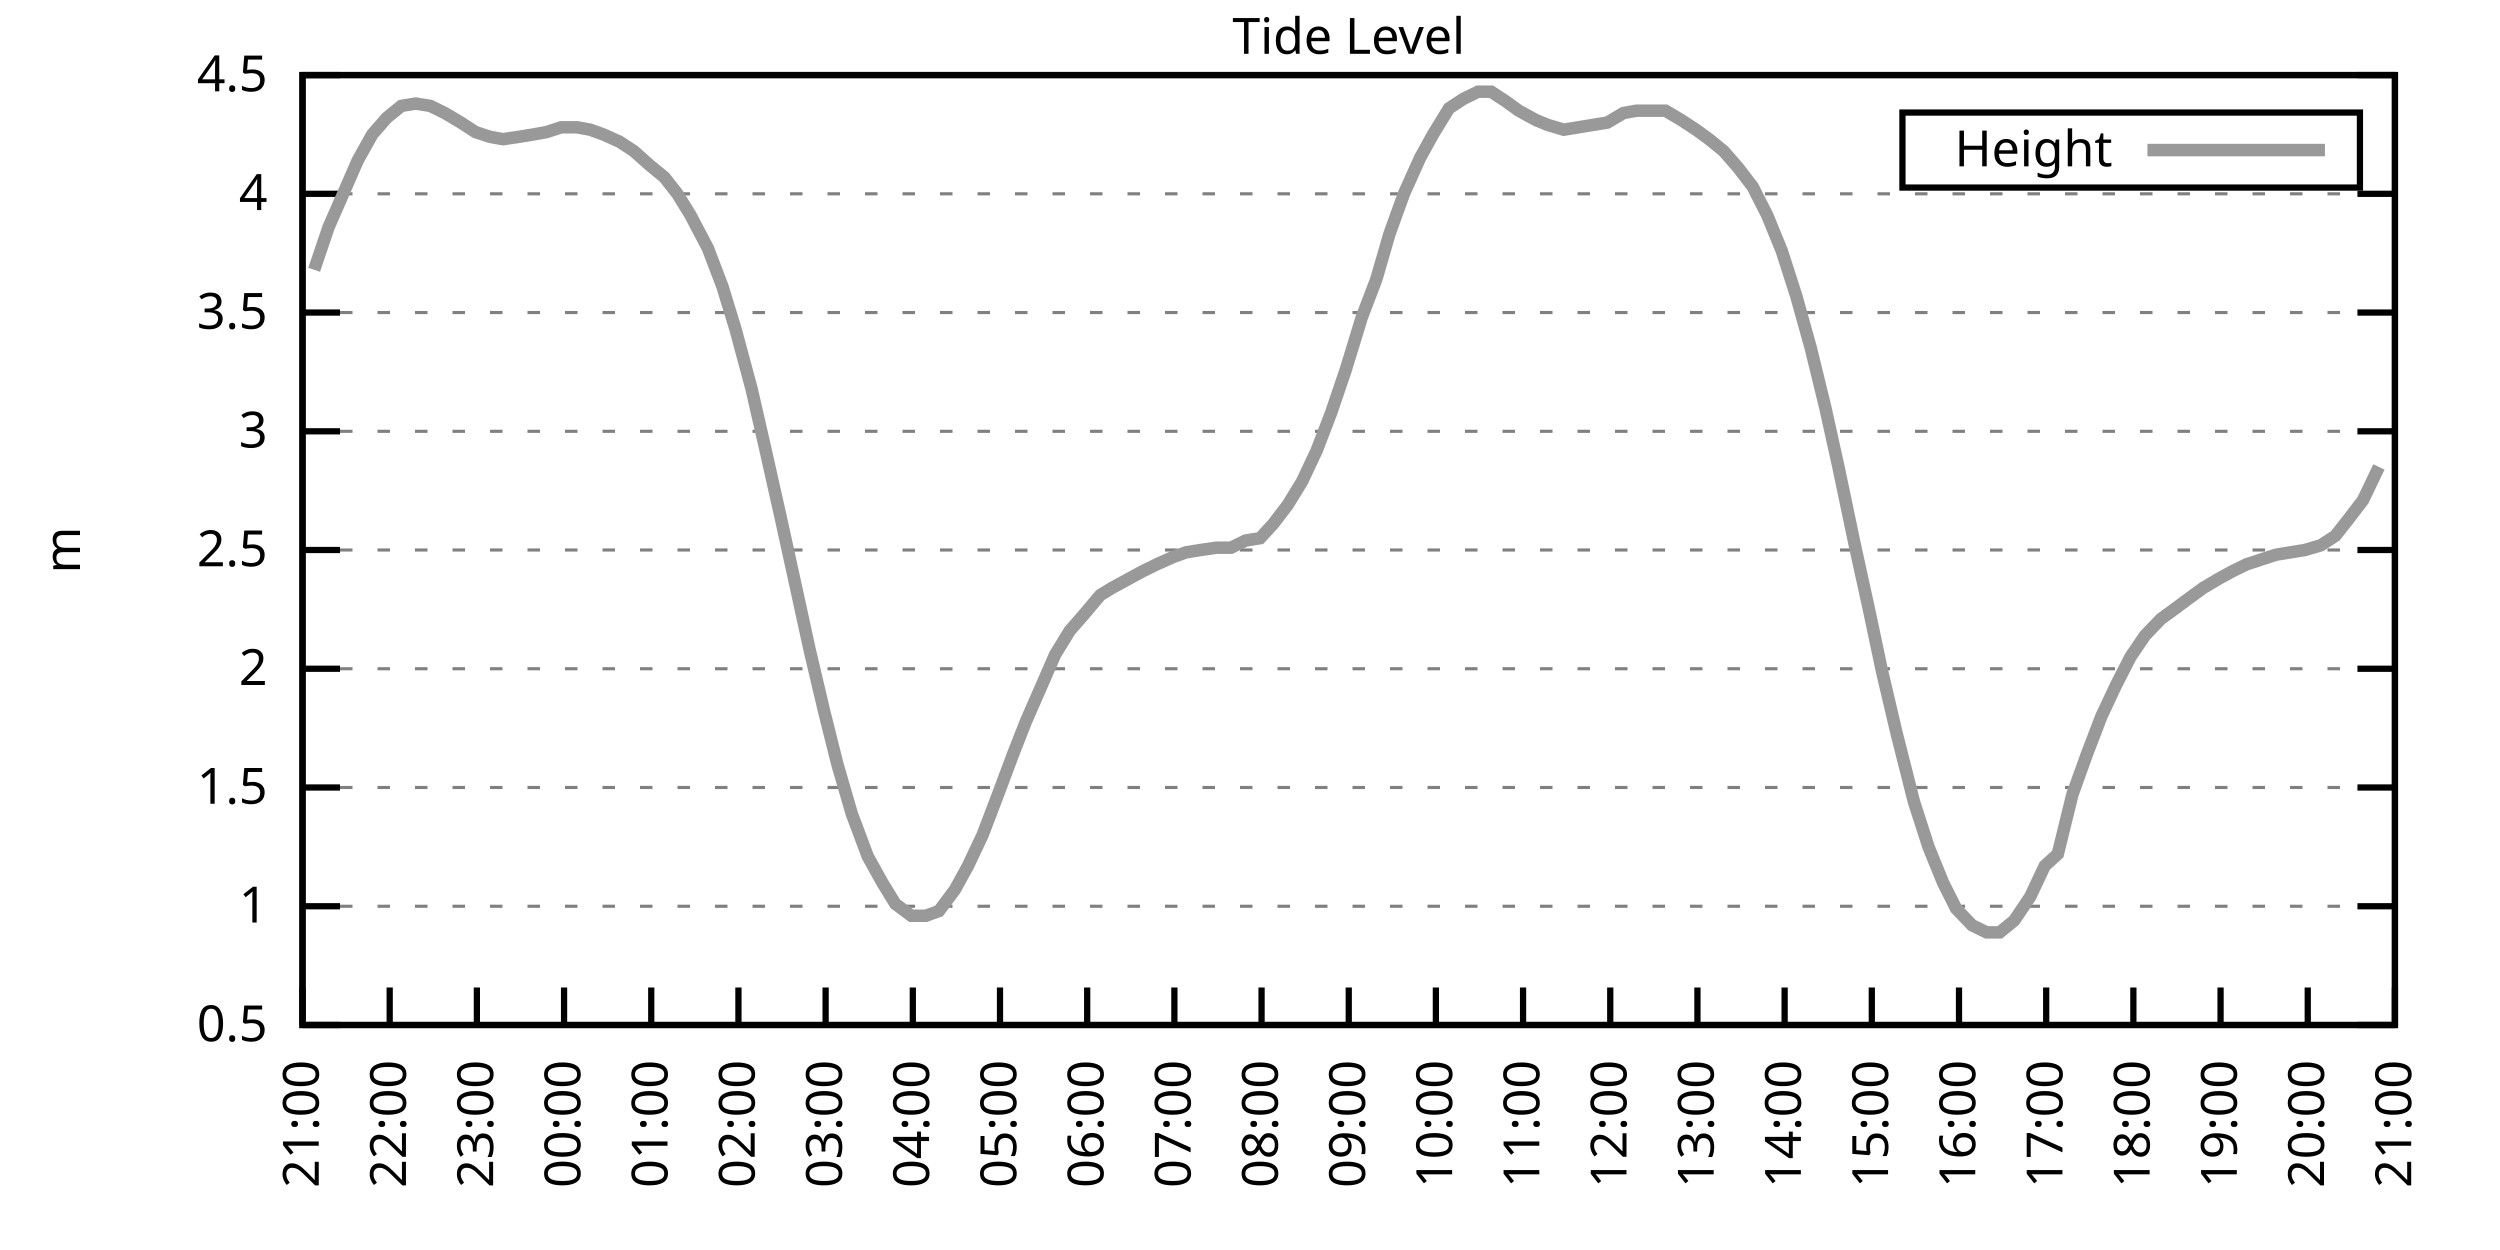
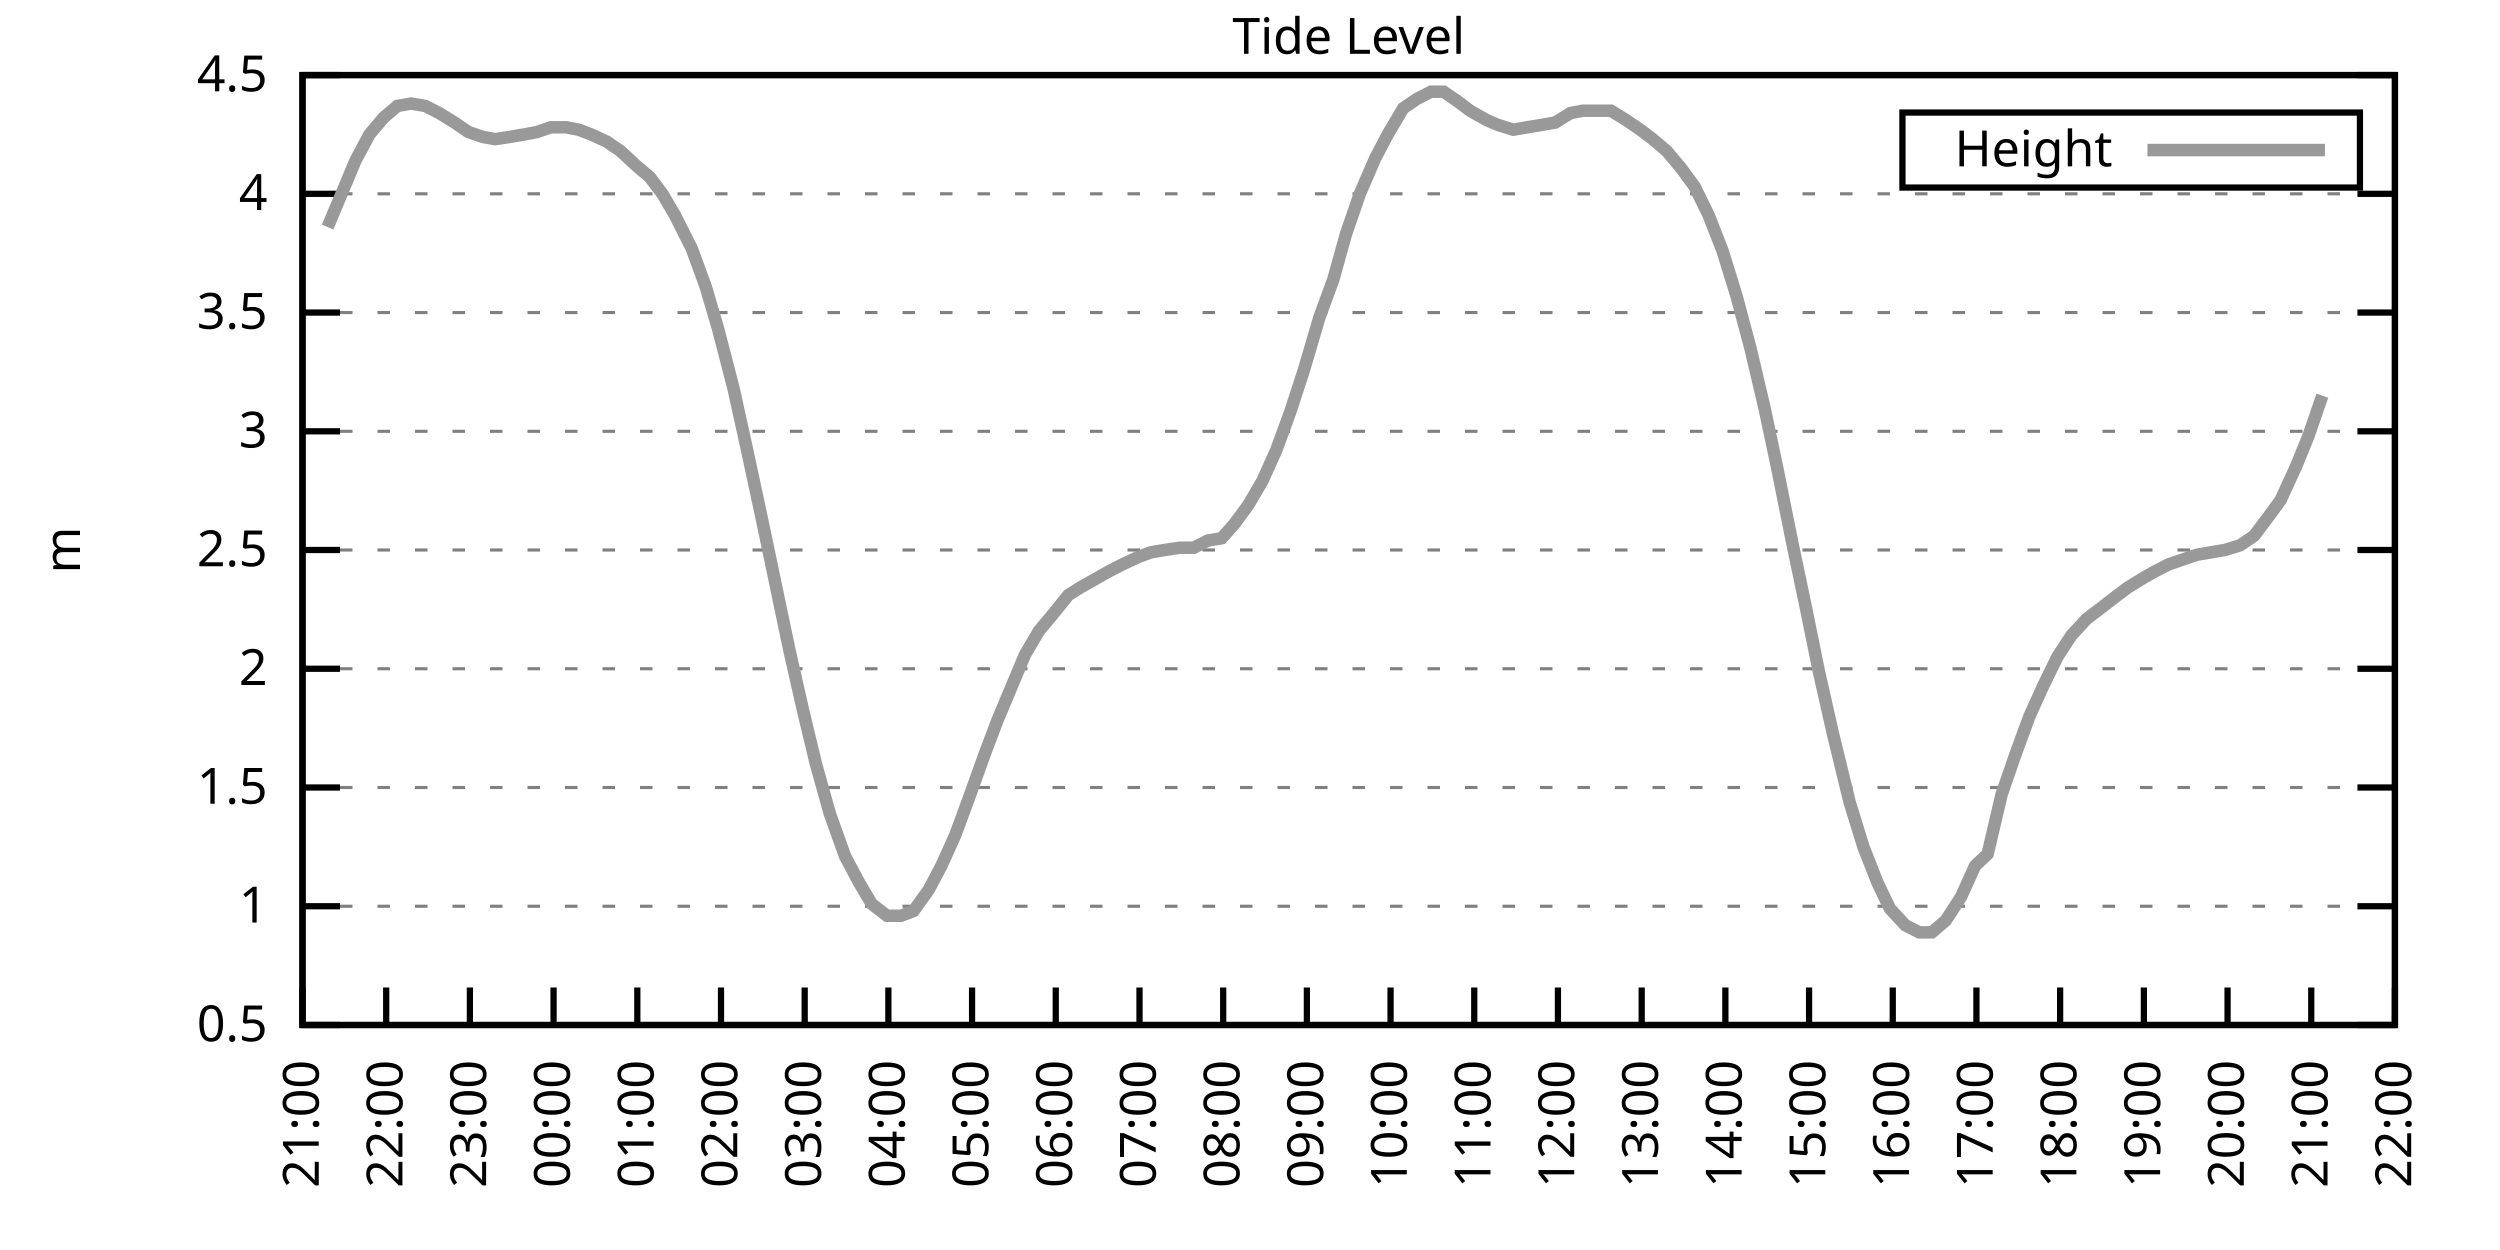
<svg xmlns="http://www.w3.org/2000/svg" xmlns:xlink="http://www.w3.org/1999/xlink" width="400" height="200" viewBox="0 0 400 200">
  <g id="gnuplot_canvas">
    <rect x="0" y="0" width="400" height="200" fill="none" />
    <defs>
      <circle id="gpDot" r="0.5" stroke-width="0.5" stroke="currentColor" />
      <path id="gpPt0" stroke-width="0.333" stroke="currentColor" d="M-1,0 h2 M0,-1 v2" />
      <path id="gpPt1" stroke-width="0.333" stroke="currentColor" d="M-1,-1 L1,1 M1,-1 L-1,1" />
      <path id="gpPt2" stroke-width="0.333" stroke="currentColor" d="M-1,0 L1,0 M0,-1 L0,1 M-1,-1 L1,1 M-1,1 L1,-1" />
      <rect id="gpPt3" stroke-width="0.333" stroke="currentColor" x="-1" y="-1" width="2" height="2" />
      <rect id="gpPt4" stroke-width="0.333" stroke="currentColor" fill="currentColor" x="-1" y="-1" width="2" height="2" />
      <circle id="gpPt5" stroke-width="0.333" stroke="currentColor" cx="0" cy="0" r="1" />
      <use xlink:href="#gpPt5" id="gpPt6" fill="currentColor" stroke="none" />
      <path id="gpPt7" stroke-width="0.333" stroke="currentColor" d="M0,-1.33 L-1.33,0.67 L1.33,0.67 z" />
      <use xlink:href="#gpPt7" id="gpPt8" fill="currentColor" stroke="none" />
      <use xlink:href="#gpPt7" id="gpPt9" stroke="currentColor" transform="rotate(180)" />
      <use xlink:href="#gpPt9" id="gpPt10" fill="currentColor" stroke="none" />
      <use xlink:href="#gpPt3" id="gpPt11" stroke="currentColor" transform="rotate(45)" />
      <use xlink:href="#gpPt11" id="gpPt12" fill="currentColor" stroke="none" />
      <path id="gpPt13" stroke-width="0.333" stroke="currentColor" d="M0,1.330 L1.265,0.411 L0.782,-1.067 L-0.782,-1.076 L-1.265,0.411 z" />
      <use xlink:href="#gpPt13" id="gpPt14" fill="currentColor" stroke="none" />
      <filter id="textbox" filterUnits="objectBoundingBox" x="0" y="0" height="1" width="1">
        <feFlood flood-color="white" flood-opacity="1" result="bgnd" />
        <feComposite in="SourceGraphic" in2="bgnd" operator="atop" />
      </filter>
      <filter id="greybox" filterUnits="objectBoundingBox" x="0" y="0" height="1" width="1">
        <feFlood flood-color="lightgrey" flood-opacity="1" result="grey" />
        <feComposite in="SourceGraphic" in2="grey" operator="atop" />
      </filter>
    </defs>
    <g fill="none" color="white" stroke="currentColor" stroke-width="1.00" stroke-linecap="butt" stroke-linejoin="miter">
</g>
    <g fill="none" color="black" stroke="currentColor" stroke-width="1.00" stroke-linecap="butt" stroke-linejoin="miter">
      <g stroke="none" shape-rendering="crispEdges">
        <polygon fill="rgb(255, 255, 255)" points="48.40,164.00 383.18,164.00 383.18,12.02 48.40,12.02 " />
      </g>
    </g>
    <g fill="none" color="black" stroke="currentColor" stroke-width="1.00" stroke-linecap="butt" stroke-linejoin="miter">
</g>
    <g fill="none" color="black" stroke="black" stroke-width="0.50" stroke-linecap="butt" stroke-linejoin="miter">
</g>
    <g fill="none" color="gray" stroke="currentColor" stroke-width="0.50" stroke-linecap="butt" stroke-linejoin="miter">
      <path stroke="gray" stroke-dasharray="2,4" class="gridline" d="M48.40,164.00 L383.19,164.00  " />
    </g>
    <g fill="none" color="gray" stroke="gray" stroke-width="1.00" stroke-linecap="butt" stroke-linejoin="miter">
</g>
    <g fill="none" color="black" stroke="currentColor" stroke-width="1.00" stroke-linecap="butt" stroke-linejoin="miter">
      <path stroke="black" d="M48.40,164.00 L54.40,164.00 M383.19,164.00 L377.19,164.00  " />
      <g transform="translate(42.80,166.60)" stroke="none" fill="black" font-family="Sans" font-size="8.00" text-anchor="end">
        <text>
          <tspan font-family="Sans"> 0.5</tspan>
        </text>
      </g>
    </g>
    <g fill="none" color="black" stroke="currentColor" stroke-width="1.00" stroke-linecap="butt" stroke-linejoin="miter">
</g>
    <g fill="none" color="black" stroke="black" stroke-width="0.50" stroke-linecap="butt" stroke-linejoin="miter">
</g>
    <g fill="none" color="gray" stroke="currentColor" stroke-width="0.50" stroke-linecap="butt" stroke-linejoin="miter">
      <path stroke="gray" stroke-dasharray="2,4" class="gridline" d="M48.40,145.00 L383.19,145.00  " />
    </g>
    <g fill="none" color="gray" stroke="gray" stroke-width="1.00" stroke-linecap="butt" stroke-linejoin="miter">
</g>
    <g fill="none" color="black" stroke="currentColor" stroke-width="1.00" stroke-linecap="butt" stroke-linejoin="miter">
      <path stroke="black" d="M48.40,145.00 L54.40,145.00 M383.19,145.00 L377.19,145.00  " />
      <g transform="translate(42.80,147.60)" stroke="none" fill="black" font-family="Sans" font-size="8.00" text-anchor="end">
        <text>
          <tspan font-family="Sans"> 1</tspan>
        </text>
      </g>
    </g>
    <g fill="none" color="black" stroke="currentColor" stroke-width="1.00" stroke-linecap="butt" stroke-linejoin="miter">
</g>
    <g fill="none" color="black" stroke="black" stroke-width="0.50" stroke-linecap="butt" stroke-linejoin="miter">
</g>
    <g fill="none" color="gray" stroke="currentColor" stroke-width="0.50" stroke-linecap="butt" stroke-linejoin="miter">
      <path stroke="gray" stroke-dasharray="2,4" class="gridline" d="M48.40,126.00 L383.19,126.00  " />
    </g>
    <g fill="none" color="gray" stroke="gray" stroke-width="1.00" stroke-linecap="butt" stroke-linejoin="miter">
</g>
    <g fill="none" color="black" stroke="currentColor" stroke-width="1.00" stroke-linecap="butt" stroke-linejoin="miter">
      <path stroke="black" d="M48.40,126.00 L54.40,126.00 M383.19,126.00 L377.19,126.00  " />
      <g transform="translate(42.80,128.60)" stroke="none" fill="black" font-family="Sans" font-size="8.00" text-anchor="end">
        <text>
          <tspan font-family="Sans"> 1.5</tspan>
        </text>
      </g>
    </g>
    <g fill="none" color="black" stroke="currentColor" stroke-width="1.00" stroke-linecap="butt" stroke-linejoin="miter">
</g>
    <g fill="none" color="black" stroke="black" stroke-width="0.50" stroke-linecap="butt" stroke-linejoin="miter">
</g>
    <g fill="none" color="gray" stroke="currentColor" stroke-width="0.50" stroke-linecap="butt" stroke-linejoin="miter">
      <path stroke="gray" stroke-dasharray="2,4" class="gridline" d="M48.40,107.00 L383.19,107.00  " />
    </g>
    <g fill="none" color="gray" stroke="gray" stroke-width="1.00" stroke-linecap="butt" stroke-linejoin="miter">
</g>
    <g fill="none" color="black" stroke="currentColor" stroke-width="1.00" stroke-linecap="butt" stroke-linejoin="miter">
      <path stroke="black" d="M48.40,107.00 L54.40,107.00 M383.19,107.00 L377.19,107.00  " />
      <g transform="translate(42.80,109.60)" stroke="none" fill="black" font-family="Sans" font-size="8.00" text-anchor="end">
        <text>
          <tspan font-family="Sans"> 2</tspan>
        </text>
      </g>
    </g>
    <g fill="none" color="black" stroke="currentColor" stroke-width="1.00" stroke-linecap="butt" stroke-linejoin="miter">
</g>
    <g fill="none" color="black" stroke="black" stroke-width="0.50" stroke-linecap="butt" stroke-linejoin="miter">
</g>
    <g fill="none" color="gray" stroke="currentColor" stroke-width="0.50" stroke-linecap="butt" stroke-linejoin="miter">
      <path stroke="gray" stroke-dasharray="2,4" class="gridline" d="M48.40,88.00 L383.19,88.00  " />
    </g>
    <g fill="none" color="gray" stroke="gray" stroke-width="1.00" stroke-linecap="butt" stroke-linejoin="miter">
</g>
    <g fill="none" color="black" stroke="currentColor" stroke-width="1.00" stroke-linecap="butt" stroke-linejoin="miter">
      <path stroke="black" d="M48.40,88.00 L54.40,88.00 M383.19,88.00 L377.19,88.00  " />
      <g transform="translate(42.80,90.60)" stroke="none" fill="black" font-family="Sans" font-size="8.00" text-anchor="end">
        <text>
          <tspan font-family="Sans"> 2.5</tspan>
        </text>
      </g>
    </g>
    <g fill="none" color="black" stroke="currentColor" stroke-width="1.00" stroke-linecap="butt" stroke-linejoin="miter">
</g>
    <g fill="none" color="black" stroke="black" stroke-width="0.50" stroke-linecap="butt" stroke-linejoin="miter">
</g>
    <g fill="none" color="gray" stroke="currentColor" stroke-width="0.50" stroke-linecap="butt" stroke-linejoin="miter">
      <path stroke="gray" stroke-dasharray="2,4" class="gridline" d="M48.40,69.01 L383.19,69.01  " />
    </g>
    <g fill="none" color="gray" stroke="gray" stroke-width="1.00" stroke-linecap="butt" stroke-linejoin="miter">
</g>
    <g fill="none" color="black" stroke="currentColor" stroke-width="1.00" stroke-linecap="butt" stroke-linejoin="miter">
      <path stroke="black" d="M48.40,69.01 L54.40,69.01 M383.19,69.01 L377.19,69.01  " />
      <g transform="translate(42.80,71.61)" stroke="none" fill="black" font-family="Sans" font-size="8.00" text-anchor="end">
        <text>
          <tspan font-family="Sans"> 3</tspan>
        </text>
      </g>
    </g>
    <g fill="none" color="black" stroke="currentColor" stroke-width="1.00" stroke-linecap="butt" stroke-linejoin="miter">
</g>
    <g fill="none" color="black" stroke="black" stroke-width="0.50" stroke-linecap="butt" stroke-linejoin="miter">
</g>
    <g fill="none" color="gray" stroke="currentColor" stroke-width="0.50" stroke-linecap="butt" stroke-linejoin="miter">
      <path stroke="gray" stroke-dasharray="2,4" class="gridline" d="M48.40,50.01 L383.19,50.01  " />
    </g>
    <g fill="none" color="gray" stroke="gray" stroke-width="1.00" stroke-linecap="butt" stroke-linejoin="miter">
</g>
    <g fill="none" color="black" stroke="currentColor" stroke-width="1.00" stroke-linecap="butt" stroke-linejoin="miter">
      <path stroke="black" d="M48.40,50.01 L54.40,50.01 M383.19,50.01 L377.19,50.01  " />
      <g transform="translate(42.80,52.61)" stroke="none" fill="black" font-family="Sans" font-size="8.00" text-anchor="end">
        <text>
          <tspan font-family="Sans"> 3.5</tspan>
        </text>
      </g>
    </g>
    <g fill="none" color="black" stroke="currentColor" stroke-width="1.00" stroke-linecap="butt" stroke-linejoin="miter">
</g>
    <g fill="none" color="black" stroke="black" stroke-width="0.50" stroke-linecap="butt" stroke-linejoin="miter">
</g>
    <g fill="none" color="gray" stroke="currentColor" stroke-width="0.50" stroke-linecap="butt" stroke-linejoin="miter">
      <path stroke="gray" stroke-dasharray="2,4" class="gridline" d="M48.40,31.01 L383.19,31.01  " />
    </g>
    <g fill="none" color="gray" stroke="gray" stroke-width="1.00" stroke-linecap="butt" stroke-linejoin="miter">
</g>
    <g fill="none" color="black" stroke="currentColor" stroke-width="1.00" stroke-linecap="butt" stroke-linejoin="miter">
      <path stroke="black" d="M48.40,31.01 L54.40,31.01 M383.19,31.01 L377.19,31.01  " />
      <g transform="translate(42.80,33.61)" stroke="none" fill="black" font-family="Sans" font-size="8.00" text-anchor="end">
        <text>
          <tspan font-family="Sans"> 4</tspan>
        </text>
      </g>
    </g>
    <g fill="none" color="black" stroke="currentColor" stroke-width="1.00" stroke-linecap="butt" stroke-linejoin="miter">
</g>
    <g fill="none" color="black" stroke="black" stroke-width="0.50" stroke-linecap="butt" stroke-linejoin="miter">
</g>
    <g fill="none" color="gray" stroke="currentColor" stroke-width="0.50" stroke-linecap="butt" stroke-linejoin="miter">
      <path stroke="gray" stroke-dasharray="2,4" class="gridline" d="M48.40,12.01 L383.19,12.01  " />
    </g>
    <g fill="none" color="gray" stroke="gray" stroke-width="1.00" stroke-linecap="butt" stroke-linejoin="miter">
</g>
    <g fill="none" color="black" stroke="currentColor" stroke-width="1.00" stroke-linecap="butt" stroke-linejoin="miter">
      <path stroke="black" d="M48.40,12.01 L54.40,12.01 M383.19,12.01 L377.19,12.01  " />
      <g transform="translate(42.80,14.61)" stroke="none" fill="black" font-family="Sans" font-size="8.00" text-anchor="end">
        <text>
          <tspan font-family="Sans"> 4.5</tspan>
        </text>
      </g>
    </g>
    <g fill="none" color="black" stroke="currentColor" stroke-width="1.00" stroke-linecap="butt" stroke-linejoin="miter">
      <path stroke="black" d="M48.40,164.00 L48.40,158.00  " />
      <g transform="translate(51.00,169.60) rotate(270.00)" stroke="none" fill="black" font-family="Sans" font-size="8.00" text-anchor="end">
        <text>
          <tspan font-family="Sans">21:00</tspan>
        </text>
      </g>
    </g>
    <g fill="none" color="black" stroke="currentColor" stroke-width="1.00" stroke-linecap="butt" stroke-linejoin="miter">
-       <path stroke="black" d="M62.35,164.00 L62.35,158.00  " />
-       <g transform="translate(64.95,169.60) rotate(270.00)" stroke="none" fill="black" font-family="Sans" font-size="8.00" text-anchor="end">
+       <path stroke="black" d="M61.79,164.00 L61.79,158.00  " />
+       <g transform="translate(64.39,169.60) rotate(270.00)" stroke="none" fill="black" font-family="Sans" font-size="8.00" text-anchor="end">
        <text>
          <tspan font-family="Sans">22:00</tspan>
        </text>
      </g>
    </g>
    <g fill="none" color="black" stroke="currentColor" stroke-width="1.00" stroke-linecap="butt" stroke-linejoin="miter">
-       <path stroke="black" d="M76.30,164.00 L76.30,158.00  " />
-       <g transform="translate(78.90,169.60) rotate(270.00)" stroke="none" fill="black" font-family="Sans" font-size="8.00" text-anchor="end">
+       <path stroke="black" d="M75.18,164.00 L75.18,158.00  " />
+       <g transform="translate(77.78,169.60) rotate(270.00)" stroke="none" fill="black" font-family="Sans" font-size="8.00" text-anchor="end">
        <text>
          <tspan font-family="Sans">23:00</tspan>
        </text>
      </g>
    </g>
    <g fill="none" color="black" stroke="currentColor" stroke-width="1.00" stroke-linecap="butt" stroke-linejoin="miter">
-       <path stroke="black" d="M90.25,164.00 L90.25,158.00  " />
-       <g transform="translate(92.85,169.60) rotate(270.00)" stroke="none" fill="black" font-family="Sans" font-size="8.00" text-anchor="end">
+       <path stroke="black" d="M88.57,164.00 L88.57,158.00  " />
+       <g transform="translate(91.17,169.60) rotate(270.00)" stroke="none" fill="black" font-family="Sans" font-size="8.00" text-anchor="end">
        <text>
          <tspan font-family="Sans">00:00</tspan>
        </text>
      </g>
    </g>
    <g fill="none" color="black" stroke="currentColor" stroke-width="1.00" stroke-linecap="butt" stroke-linejoin="miter">
-       <path stroke="black" d="M104.20,164.00 L104.20,158.00  " />
-       <g transform="translate(106.80,169.60) rotate(270.00)" stroke="none" fill="black" font-family="Sans" font-size="8.00" text-anchor="end">
+       <path stroke="black" d="M101.97,164.00 L101.97,158.00  " />
+       <g transform="translate(104.57,169.60) rotate(270.00)" stroke="none" fill="black" font-family="Sans" font-size="8.00" text-anchor="end">
        <text>
          <tspan font-family="Sans">01:00</tspan>
        </text>
      </g>
    </g>
    <g fill="none" color="black" stroke="currentColor" stroke-width="1.00" stroke-linecap="butt" stroke-linejoin="miter">
-       <path stroke="black" d="M118.15,164.00 L118.15,158.00  " />
-       <g transform="translate(120.75,169.60) rotate(270.00)" stroke="none" fill="black" font-family="Sans" font-size="8.00" text-anchor="end">
+       <path stroke="black" d="M115.36,164.00 L115.36,158.00  " />
+       <g transform="translate(117.96,169.60) rotate(270.00)" stroke="none" fill="black" font-family="Sans" font-size="8.00" text-anchor="end">
        <text>
          <tspan font-family="Sans">02:00</tspan>
        </text>
      </g>
    </g>
    <g fill="none" color="black" stroke="currentColor" stroke-width="1.00" stroke-linecap="butt" stroke-linejoin="miter">
-       <path stroke="black" d="M132.10,164.00 L132.10,158.00  " />
-       <g transform="translate(134.70,169.60) rotate(270.00)" stroke="none" fill="black" font-family="Sans" font-size="8.00" text-anchor="end">
+       <path stroke="black" d="M128.75,164.00 L128.75,158.00  " />
+       <g transform="translate(131.35,169.60) rotate(270.00)" stroke="none" fill="black" font-family="Sans" font-size="8.00" text-anchor="end">
        <text>
          <tspan font-family="Sans">03:00</tspan>
        </text>
      </g>
    </g>
    <g fill="none" color="black" stroke="currentColor" stroke-width="1.00" stroke-linecap="butt" stroke-linejoin="miter">
-       <path stroke="black" d="M146.05,164.00 L146.05,158.00  " />
-       <g transform="translate(148.65,169.60) rotate(270.00)" stroke="none" fill="black" font-family="Sans" font-size="8.00" text-anchor="end">
+       <path stroke="black" d="M142.14,164.00 L142.14,158.00  " />
+       <g transform="translate(144.74,169.60) rotate(270.00)" stroke="none" fill="black" font-family="Sans" font-size="8.00" text-anchor="end">
        <text>
          <tspan font-family="Sans">04:00</tspan>
        </text>
      </g>
    </g>
    <g fill="none" color="black" stroke="currentColor" stroke-width="1.00" stroke-linecap="butt" stroke-linejoin="miter">
-       <path stroke="black" d="M160.00,164.00 L160.00,158.00  " />
-       <g transform="translate(162.60,169.60) rotate(270.00)" stroke="none" fill="black" font-family="Sans" font-size="8.00" text-anchor="end">
+       <path stroke="black" d="M155.53,164.00 L155.53,158.00  " />
+       <g transform="translate(158.13,169.60) rotate(270.00)" stroke="none" fill="black" font-family="Sans" font-size="8.00" text-anchor="end">
        <text>
          <tspan font-family="Sans">05:00</tspan>
        </text>
      </g>
    </g>
    <g fill="none" color="black" stroke="currentColor" stroke-width="1.00" stroke-linecap="butt" stroke-linejoin="miter">
-       <path stroke="black" d="M173.95,164.00 L173.95,158.00  " />
-       <g transform="translate(176.55,169.60) rotate(270.00)" stroke="none" fill="black" font-family="Sans" font-size="8.00" text-anchor="end">
+       <path stroke="black" d="M168.92,164.00 L168.92,158.00  " />
+       <g transform="translate(171.52,169.60) rotate(270.00)" stroke="none" fill="black" font-family="Sans" font-size="8.00" text-anchor="end">
        <text>
          <tspan font-family="Sans">06:00</tspan>
        </text>
      </g>
    </g>
    <g fill="none" color="black" stroke="currentColor" stroke-width="1.00" stroke-linecap="butt" stroke-linejoin="miter">
-       <path stroke="black" d="M187.90,164.00 L187.90,158.00  " />
-       <g transform="translate(190.50,169.60) rotate(270.00)" stroke="none" fill="black" font-family="Sans" font-size="8.00" text-anchor="end">
+       <path stroke="black" d="M182.32,164.00 L182.32,158.00  " />
+       <g transform="translate(184.92,169.60) rotate(270.00)" stroke="none" fill="black" font-family="Sans" font-size="8.00" text-anchor="end">
        <text>
          <tspan font-family="Sans">07:00</tspan>
        </text>
      </g>
    </g>
    <g fill="none" color="black" stroke="currentColor" stroke-width="1.00" stroke-linecap="butt" stroke-linejoin="miter">
-       <path stroke="black" d="M201.85,164.00 L201.85,158.00  " />
-       <g transform="translate(204.45,169.60) rotate(270.00)" stroke="none" fill="black" font-family="Sans" font-size="8.00" text-anchor="end">
+       <path stroke="black" d="M195.71,164.00 L195.71,158.00  " />
+       <g transform="translate(198.31,169.60) rotate(270.00)" stroke="none" fill="black" font-family="Sans" font-size="8.00" text-anchor="end">
        <text>
          <tspan font-family="Sans">08:00</tspan>
        </text>
      </g>
    </g>
    <g fill="none" color="black" stroke="currentColor" stroke-width="1.00" stroke-linecap="butt" stroke-linejoin="miter">
-       <path stroke="black" d="M215.80,164.00 L215.80,158.00  " />
-       <g transform="translate(218.40,169.60) rotate(270.00)" stroke="none" fill="black" font-family="Sans" font-size="8.00" text-anchor="end">
+       <path stroke="black" d="M209.10,164.00 L209.10,158.00  " />
+       <g transform="translate(211.70,169.60) rotate(270.00)" stroke="none" fill="black" font-family="Sans" font-size="8.00" text-anchor="end">
        <text>
          <tspan font-family="Sans">09:00</tspan>
        </text>
      </g>
    </g>
    <g fill="none" color="black" stroke="currentColor" stroke-width="1.00" stroke-linecap="butt" stroke-linejoin="miter">
-       <path stroke="black" d="M229.74,164.00 L229.74,158.00  " />
-       <g transform="translate(232.34,169.60) rotate(270.00)" stroke="none" fill="black" font-family="Sans" font-size="8.00" text-anchor="end">
+       <path stroke="black" d="M222.49,164.00 L222.49,158.00  " />
+       <g transform="translate(225.09,169.60) rotate(270.00)" stroke="none" fill="black" font-family="Sans" font-size="8.00" text-anchor="end">
        <text>
          <tspan font-family="Sans">10:00</tspan>
        </text>
      </g>
    </g>
    <g fill="none" color="black" stroke="currentColor" stroke-width="1.00" stroke-linecap="butt" stroke-linejoin="miter">
-       <path stroke="black" d="M243.69,164.00 L243.69,158.00  " />
-       <g transform="translate(246.29,169.60) rotate(270.00)" stroke="none" fill="black" font-family="Sans" font-size="8.00" text-anchor="end">
+       <path stroke="black" d="M235.88,164.00 L235.88,158.00  " />
+       <g transform="translate(238.48,169.60) rotate(270.00)" stroke="none" fill="black" font-family="Sans" font-size="8.00" text-anchor="end">
        <text>
          <tspan font-family="Sans">11:00</tspan>
        </text>
      </g>
    </g>
    <g fill="none" color="black" stroke="currentColor" stroke-width="1.00" stroke-linecap="butt" stroke-linejoin="miter">
-       <path stroke="black" d="M257.64,164.00 L257.64,158.00  " />
-       <g transform="translate(260.24,169.60) rotate(270.00)" stroke="none" fill="black" font-family="Sans" font-size="8.00" text-anchor="end">
+       <path stroke="black" d="M249.27,164.00 L249.27,158.00  " />
+       <g transform="translate(251.87,169.60) rotate(270.00)" stroke="none" fill="black" font-family="Sans" font-size="8.00" text-anchor="end">
        <text>
          <tspan font-family="Sans">12:00</tspan>
        </text>
      </g>
    </g>
    <g fill="none" color="black" stroke="currentColor" stroke-width="1.00" stroke-linecap="butt" stroke-linejoin="miter">
-       <path stroke="black" d="M271.59,164.00 L271.59,158.00  " />
-       <g transform="translate(274.19,169.60) rotate(270.00)" stroke="none" fill="black" font-family="Sans" font-size="8.00" text-anchor="end">
+       <path stroke="black" d="M262.67,164.00 L262.67,158.00  " />
+       <g transform="translate(265.27,169.60) rotate(270.00)" stroke="none" fill="black" font-family="Sans" font-size="8.00" text-anchor="end">
        <text>
          <tspan font-family="Sans">13:00</tspan>
        </text>
      </g>
    </g>
    <g fill="none" color="black" stroke="currentColor" stroke-width="1.00" stroke-linecap="butt" stroke-linejoin="miter">
-       <path stroke="black" d="M285.54,164.00 L285.54,158.00  " />
-       <g transform="translate(288.14,169.60) rotate(270.00)" stroke="none" fill="black" font-family="Sans" font-size="8.00" text-anchor="end">
+       <path stroke="black" d="M276.06,164.00 L276.06,158.00  " />
+       <g transform="translate(278.66,169.60) rotate(270.00)" stroke="none" fill="black" font-family="Sans" font-size="8.00" text-anchor="end">
        <text>
          <tspan font-family="Sans">14:00</tspan>
        </text>
      </g>
    </g>
    <g fill="none" color="black" stroke="currentColor" stroke-width="1.00" stroke-linecap="butt" stroke-linejoin="miter">
-       <path stroke="black" d="M299.49,164.00 L299.49,158.00  " />
-       <g transform="translate(302.09,169.60) rotate(270.00)" stroke="none" fill="black" font-family="Sans" font-size="8.00" text-anchor="end">
+       <path stroke="black" d="M289.45,164.00 L289.45,158.00  " />
+       <g transform="translate(292.05,169.60) rotate(270.00)" stroke="none" fill="black" font-family="Sans" font-size="8.00" text-anchor="end">
        <text>
          <tspan font-family="Sans">15:00</tspan>
        </text>
      </g>
    </g>
    <g fill="none" color="black" stroke="currentColor" stroke-width="1.00" stroke-linecap="butt" stroke-linejoin="miter">
-       <path stroke="black" d="M313.44,164.00 L313.44,158.00  " />
-       <g transform="translate(316.04,169.60) rotate(270.00)" stroke="none" fill="black" font-family="Sans" font-size="8.00" text-anchor="end">
+       <path stroke="black" d="M302.84,164.00 L302.84,158.00  " />
+       <g transform="translate(305.44,169.60) rotate(270.00)" stroke="none" fill="black" font-family="Sans" font-size="8.00" text-anchor="end">
        <text>
          <tspan font-family="Sans">16:00</tspan>
        </text>
      </g>
    </g>
    <g fill="none" color="black" stroke="currentColor" stroke-width="1.00" stroke-linecap="butt" stroke-linejoin="miter">
-       <path stroke="black" d="M327.39,164.00 L327.39,158.00  " />
-       <g transform="translate(329.99,169.60) rotate(270.00)" stroke="none" fill="black" font-family="Sans" font-size="8.00" text-anchor="end">
+       <path stroke="black" d="M316.23,164.00 L316.23,158.00  " />
+       <g transform="translate(318.83,169.60) rotate(270.00)" stroke="none" fill="black" font-family="Sans" font-size="8.00" text-anchor="end">
        <text>
          <tspan font-family="Sans">17:00</tspan>
        </text>
      </g>
    </g>
    <g fill="none" color="black" stroke="currentColor" stroke-width="1.00" stroke-linecap="butt" stroke-linejoin="miter">
-       <path stroke="black" d="M341.34,164.00 L341.34,158.00  " />
-       <g transform="translate(343.94,169.60) rotate(270.00)" stroke="none" fill="black" font-family="Sans" font-size="8.00" text-anchor="end">
+       <path stroke="black" d="M329.62,164.00 L329.62,158.00  " />
+       <g transform="translate(332.22,169.60) rotate(270.00)" stroke="none" fill="black" font-family="Sans" font-size="8.00" text-anchor="end">
        <text>
          <tspan font-family="Sans">18:00</tspan>
        </text>
      </g>
    </g>
    <g fill="none" color="black" stroke="currentColor" stroke-width="1.00" stroke-linecap="butt" stroke-linejoin="miter">
-       <path stroke="black" d="M355.29,164.00 L355.29,158.00  " />
-       <g transform="translate(357.89,169.60) rotate(270.00)" stroke="none" fill="black" font-family="Sans" font-size="8.00" text-anchor="end">
+       <path stroke="black" d="M343.02,164.00 L343.02,158.00  " />
+       <g transform="translate(345.62,169.60) rotate(270.00)" stroke="none" fill="black" font-family="Sans" font-size="8.00" text-anchor="end">
        <text>
          <tspan font-family="Sans">19:00</tspan>
        </text>
      </g>
    </g>
    <g fill="none" color="black" stroke="currentColor" stroke-width="1.00" stroke-linecap="butt" stroke-linejoin="miter">
-       <path stroke="black" d="M369.24,164.00 L369.24,158.00  " />
-       <g transform="translate(371.84,169.60) rotate(270.00)" stroke="none" fill="black" font-family="Sans" font-size="8.00" text-anchor="end">
+       <path stroke="black" d="M356.41,164.00 L356.41,158.00  " />
+       <g transform="translate(359.01,169.60) rotate(270.00)" stroke="none" fill="black" font-family="Sans" font-size="8.00" text-anchor="end">
        <text>
          <tspan font-family="Sans">20:00</tspan>
+         </text>
+       </g>
+     </g>
+     <g fill="none" color="black" stroke="currentColor" stroke-width="1.00" stroke-linecap="butt" stroke-linejoin="miter">
+       <path stroke="black" d="M369.80,164.00 L369.80,158.00  " />
+       <g transform="translate(372.40,169.60) rotate(270.00)" stroke="none" fill="black" font-family="Sans" font-size="8.00" text-anchor="end">
+         <text>
+           <tspan font-family="Sans">21:00</tspan>
        </text>
      </g>
    </g>
    <g fill="none" color="black" stroke="currentColor" stroke-width="1.00" stroke-linecap="butt" stroke-linejoin="miter">
      <path stroke="black" d="M383.19,164.00 L383.19,158.00  " />
      <g transform="translate(385.79,169.60) rotate(270.00)" stroke="none" fill="black" font-family="Sans" font-size="8.00" text-anchor="end">
        <text>
-           <tspan font-family="Sans">21:00</tspan>
+           <tspan font-family="Sans">22:00</tspan>
        </text>
      </g>
    </g>
    <g fill="none" color="black" stroke="currentColor" stroke-width="1.00" stroke-linecap="butt" stroke-linejoin="miter">
</g>
    <g fill="none" color="black" stroke="currentColor" stroke-width="1.00" stroke-linecap="butt" stroke-linejoin="miter">
      <path stroke="black" d="M48.40,12.01 L48.40,164.00 L383.19,164.00 L383.19,12.01 L48.40,12.01 Z  " />
    </g>
    <g fill="none" color="black" stroke="currentColor" stroke-width="1.00" stroke-linecap="butt" stroke-linejoin="miter">
</g>
    <g fill="none" color="black" stroke="currentColor" stroke-width="1.00" stroke-linecap="butt" stroke-linejoin="miter">
      <path stroke="black" d="M304.39,30.01 L304.39,18.01 L377.59,18.01 L377.59,30.01 L304.39,30.01 Z  " />
    </g>
    <g id="Tide_level_plot_1">
      <g fill="none" color="white" stroke="black" stroke-width="2.00" stroke-linecap="butt" stroke-linejoin="miter">
</g>
      <g fill="none" color="black" stroke="currentColor" stroke-width="2.00" stroke-linecap="butt" stroke-linejoin="miter">
        <g transform="translate(337.99,26.61)" stroke="none" fill="black" font-family="Sans" font-size="8.00" text-anchor="end">
          <text>
            <tspan font-family="Sans">Height</tspan>
          </text>
        </g>
      </g>
      <g fill="none" color="black" stroke="currentColor" stroke-width="2.00" stroke-linecap="butt" stroke-linejoin="miter">
-         <path stroke="rgb(153, 153, 153)" d="M343.59,24.01 L371.99,24.01 M50.26,43.17 L52.58,36.33 L54.91,31.01 L57.23,25.69 L59.56,21.51 L61.88,18.85   L64.21,16.95 L66.53,16.57 L68.86,16.95 L71.18,18.09 L73.74,19.61 L76.07,21.13 L78.39,21.89 L80.48,22.27   L83.04,21.89 L85.37,21.51 L87.46,21.13 L89.78,20.37 L92.34,20.37 L94.43,20.75 L96.53,21.51 L99.08,22.65   L101.41,24.17 L103.97,26.45 L106.29,28.35 L108.38,31.01 L110.48,34.43 L113.27,39.75 L115.59,45.83 L117.68,52.67   L120.24,62.17 L122.33,71.29 L124.89,82.69 L127.22,93.32 L129.54,103.96 L131.87,113.84 L133.96,122.20 L136.28,130.18   L138.84,137.02 L141.16,141.20 L143.26,144.62 L145.81,146.52 L148.14,146.52 L150.23,145.76 L152.79,142.34 L154.88,138.54   L157.21,133.60 L159.53,127.52 L162.09,120.68 L164.18,115.36 L166.51,110.04 L168.83,104.72 L171.16,100.92 L173.48,98.26   L176.04,95.22 L177.90,94.08 L180.69,92.56 L182.78,91.42 L185.11,90.28 L187.66,89.14 L189.76,88.38 L192.08,88.00   L194.64,87.63 L196.96,87.63 L199.29,86.49 L201.61,86.11 L203.71,83.83 L206.03,80.79 L208.36,76.99 L210.68,72.05   L213.01,65.97 L215.33,59.13 L217.89,50.77 L220.21,44.69 L222.30,37.47 L224.63,31.01 L227.19,25.31 L229.28,21.51   L231.84,17.33 L234.16,15.81 L236.49,14.67 L238.58,14.67 L240.90,16.19 L243.00,17.71 L245.79,19.23 L247.65,19.99   L250.20,20.75 L252.53,20.37 L254.85,19.99 L257.18,19.61 L259.74,18.09 L261.83,17.71 L264.15,17.71 L266.48,17.71   L269.04,19.23 L271.36,20.75 L273.45,22.27 L275.78,24.17 L278.10,26.83 L280.43,29.87 L282.75,34.43 L285.08,40.13   L287.40,47.35 L289.73,55.71 L292.05,65.21 L294.15,74.71 L296.70,86.87 L299.03,97.50 L301.12,107.38 L303.44,117.26   L306.23,128.28 L308.56,135.50 L310.88,141.20 L312.98,145.38 L315.53,148.04 L317.86,149.18 L319.95,149.18 L322.28,147.28   L324.83,143.48 L327.16,138.54 L329.25,136.64 L331.58,127.14 L333.90,120.68 L336.23,114.60 L338.55,109.66 L340.88,105.10   L343.20,101.68 L345.76,99.02 L347.85,97.50 L350.41,95.60 L352.50,94.08 L355.06,92.56 L357.15,91.42 L359.48,90.28   L361.80,89.52 L364.13,88.76 L366.45,88.38 L368.78,88.00 L371.33,87.25 L373.66,85.73 L375.75,83.07 L378.08,80.03   L380.63,74.71  " />
+         <path stroke="rgb(153, 153, 153)" d="M343.59,24.01 L371.99,24.01 M52.42,36.33 L54.65,31.01 L56.88,25.69 L59.11,21.51 L61.35,18.85 L63.58,16.95   L65.81,16.57 L68.04,16.95 L70.27,18.09 L72.73,19.61 L74.96,21.13 L77.19,21.89 L79.20,22.27 L81.66,21.89   L83.89,21.51 L85.90,21.13 L88.13,20.37 L90.58,20.37 L92.59,20.75 L94.60,21.51 L97.06,22.65 L99.29,24.17   L101.74,26.45 L103.98,28.35 L105.98,31.01 L107.99,34.43 L110.67,39.75 L112.90,45.83 L114.91,52.67 L117.37,62.17   L119.38,71.29 L121.83,82.69 L124.06,93.32 L126.29,103.96 L128.53,113.84 L130.54,122.20 L132.77,130.18 L135.22,137.02   L137.45,141.20 L139.46,144.62 L141.92,146.52 L144.15,146.52 L146.16,145.76 L148.61,142.34 L150.62,138.54 L152.85,133.60   L155.09,127.52 L157.54,120.68 L159.55,115.36 L161.78,110.04 L164.01,104.72 L166.25,100.92 L168.48,98.26 L170.93,95.22   L172.72,94.08 L175.40,92.56 L177.41,91.42 L179.64,90.28 L182.09,89.14 L184.10,88.38 L186.33,88.00 L188.79,87.63   L191.02,87.63 L193.25,86.49 L195.48,86.11 L197.49,83.83 L199.73,80.79 L201.96,76.99 L204.19,72.05 L206.42,65.97   L208.65,59.13 L211.11,50.77 L213.34,44.69 L215.35,37.47 L217.58,31.01 L220.04,25.31 L222.04,21.51 L224.50,17.33   L226.73,15.81 L228.96,14.67 L230.97,14.67 L233.20,16.19 L235.21,17.71 L237.89,19.23 L239.68,19.99 L242.13,20.75   L244.36,20.37 L246.60,19.99 L248.83,19.61 L251.28,18.09 L253.29,17.71 L255.52,17.71 L257.76,17.71 L260.21,19.23   L262.44,20.75 L264.45,22.27 L266.68,24.17 L268.92,26.83 L271.15,29.87 L273.38,34.43 L275.61,40.13 L277.84,47.35   L280.07,55.71 L282.31,65.21 L284.32,74.71 L286.77,86.87 L289.00,97.50 L291.01,107.38 L293.24,117.26 L295.92,128.28   L298.15,135.50 L300.39,141.20 L302.39,145.38 L304.85,148.04 L307.08,149.18 L309.09,149.18 L311.32,147.28 L313.78,143.48   L316.01,138.54 L318.02,136.64 L320.25,127.14 L322.48,120.68 L324.71,114.60 L326.95,109.66 L329.18,105.10 L331.41,101.68   L333.86,99.02 L335.87,97.50 L338.33,95.60 L340.34,94.08 L342.79,92.56 L344.80,91.42 L347.03,90.28 L349.26,89.52   L351.50,88.76 L353.73,88.38 L355.96,88.00 L358.42,87.25 L360.65,85.73 L362.66,83.07 L364.89,80.03 L367.34,74.71   L369.35,69.77 L371.58,63.31  " />
      </g>
    </g>
    <g fill="none" color="black" stroke="currentColor" stroke-width="2.00" stroke-linecap="butt" stroke-linejoin="miter">
</g>
    <g fill="none" color="black" stroke="black" stroke-width="1.00" stroke-linecap="butt" stroke-linejoin="miter">
</g>
    <g fill="none" color="black" stroke="currentColor" stroke-width="1.00" stroke-linecap="butt" stroke-linejoin="miter">
      <path stroke="black" d="M48.40,12.01 L48.40,164.00 L383.19,164.00 L383.19,12.01 L48.40,12.01 Z  " />
      <g transform="translate(12.80,88.01) rotate(270.00)" stroke="none" fill="black" font-family="Sans" font-size="8.00" text-anchor="middle">
        <text>
          <tspan font-family="Sans">m</tspan>
        </text>
      </g>
    </g>
    <g fill="none" color="black" stroke="currentColor" stroke-width="1.00" stroke-linecap="butt" stroke-linejoin="miter">
</g>
    <g fill="none" color="black" stroke="currentColor" stroke-width="1.00" stroke-linecap="butt" stroke-linejoin="miter">
      <g transform="translate(215.79,8.61)" stroke="none" fill="black" font-family="Sans" font-size="8.00" text-anchor="middle">
        <text>
          <tspan font-family="Sans">Tide Level</tspan>
        </text>
      </g>
    </g>
    <g fill="none" color="black" stroke="currentColor" stroke-width="1.00" stroke-linecap="butt" stroke-linejoin="miter">
</g>
  </g>
</svg>
